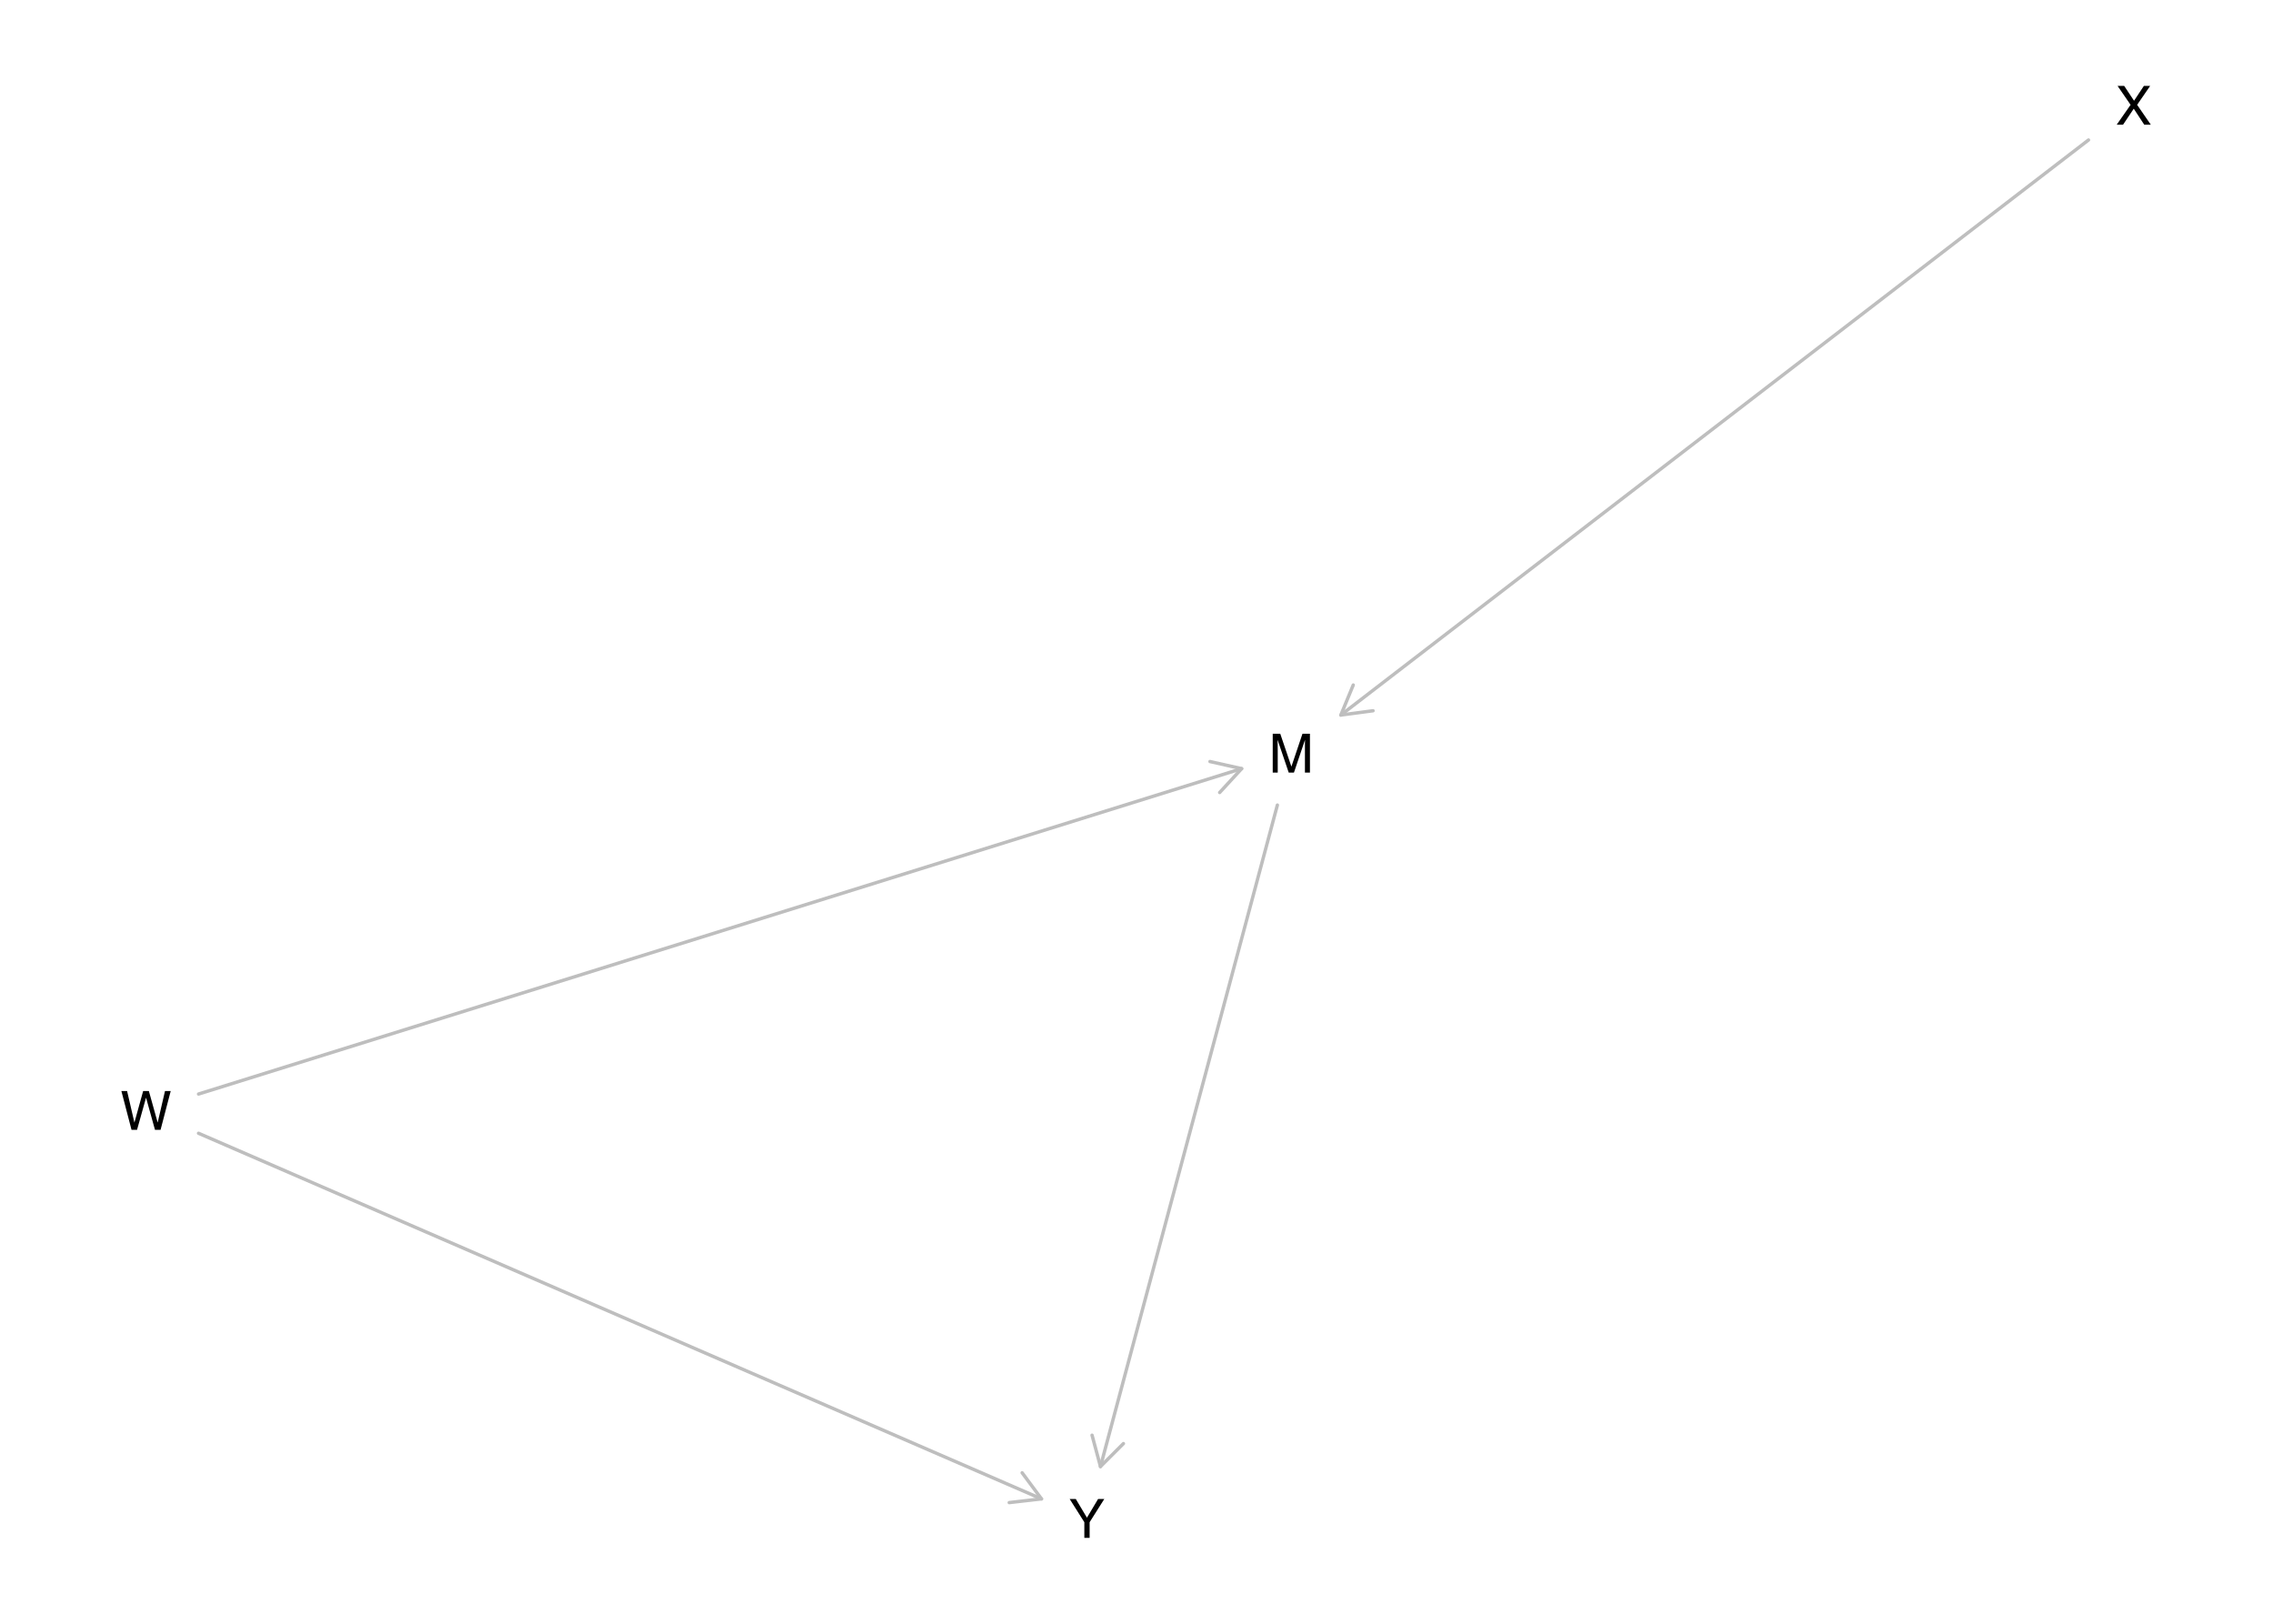
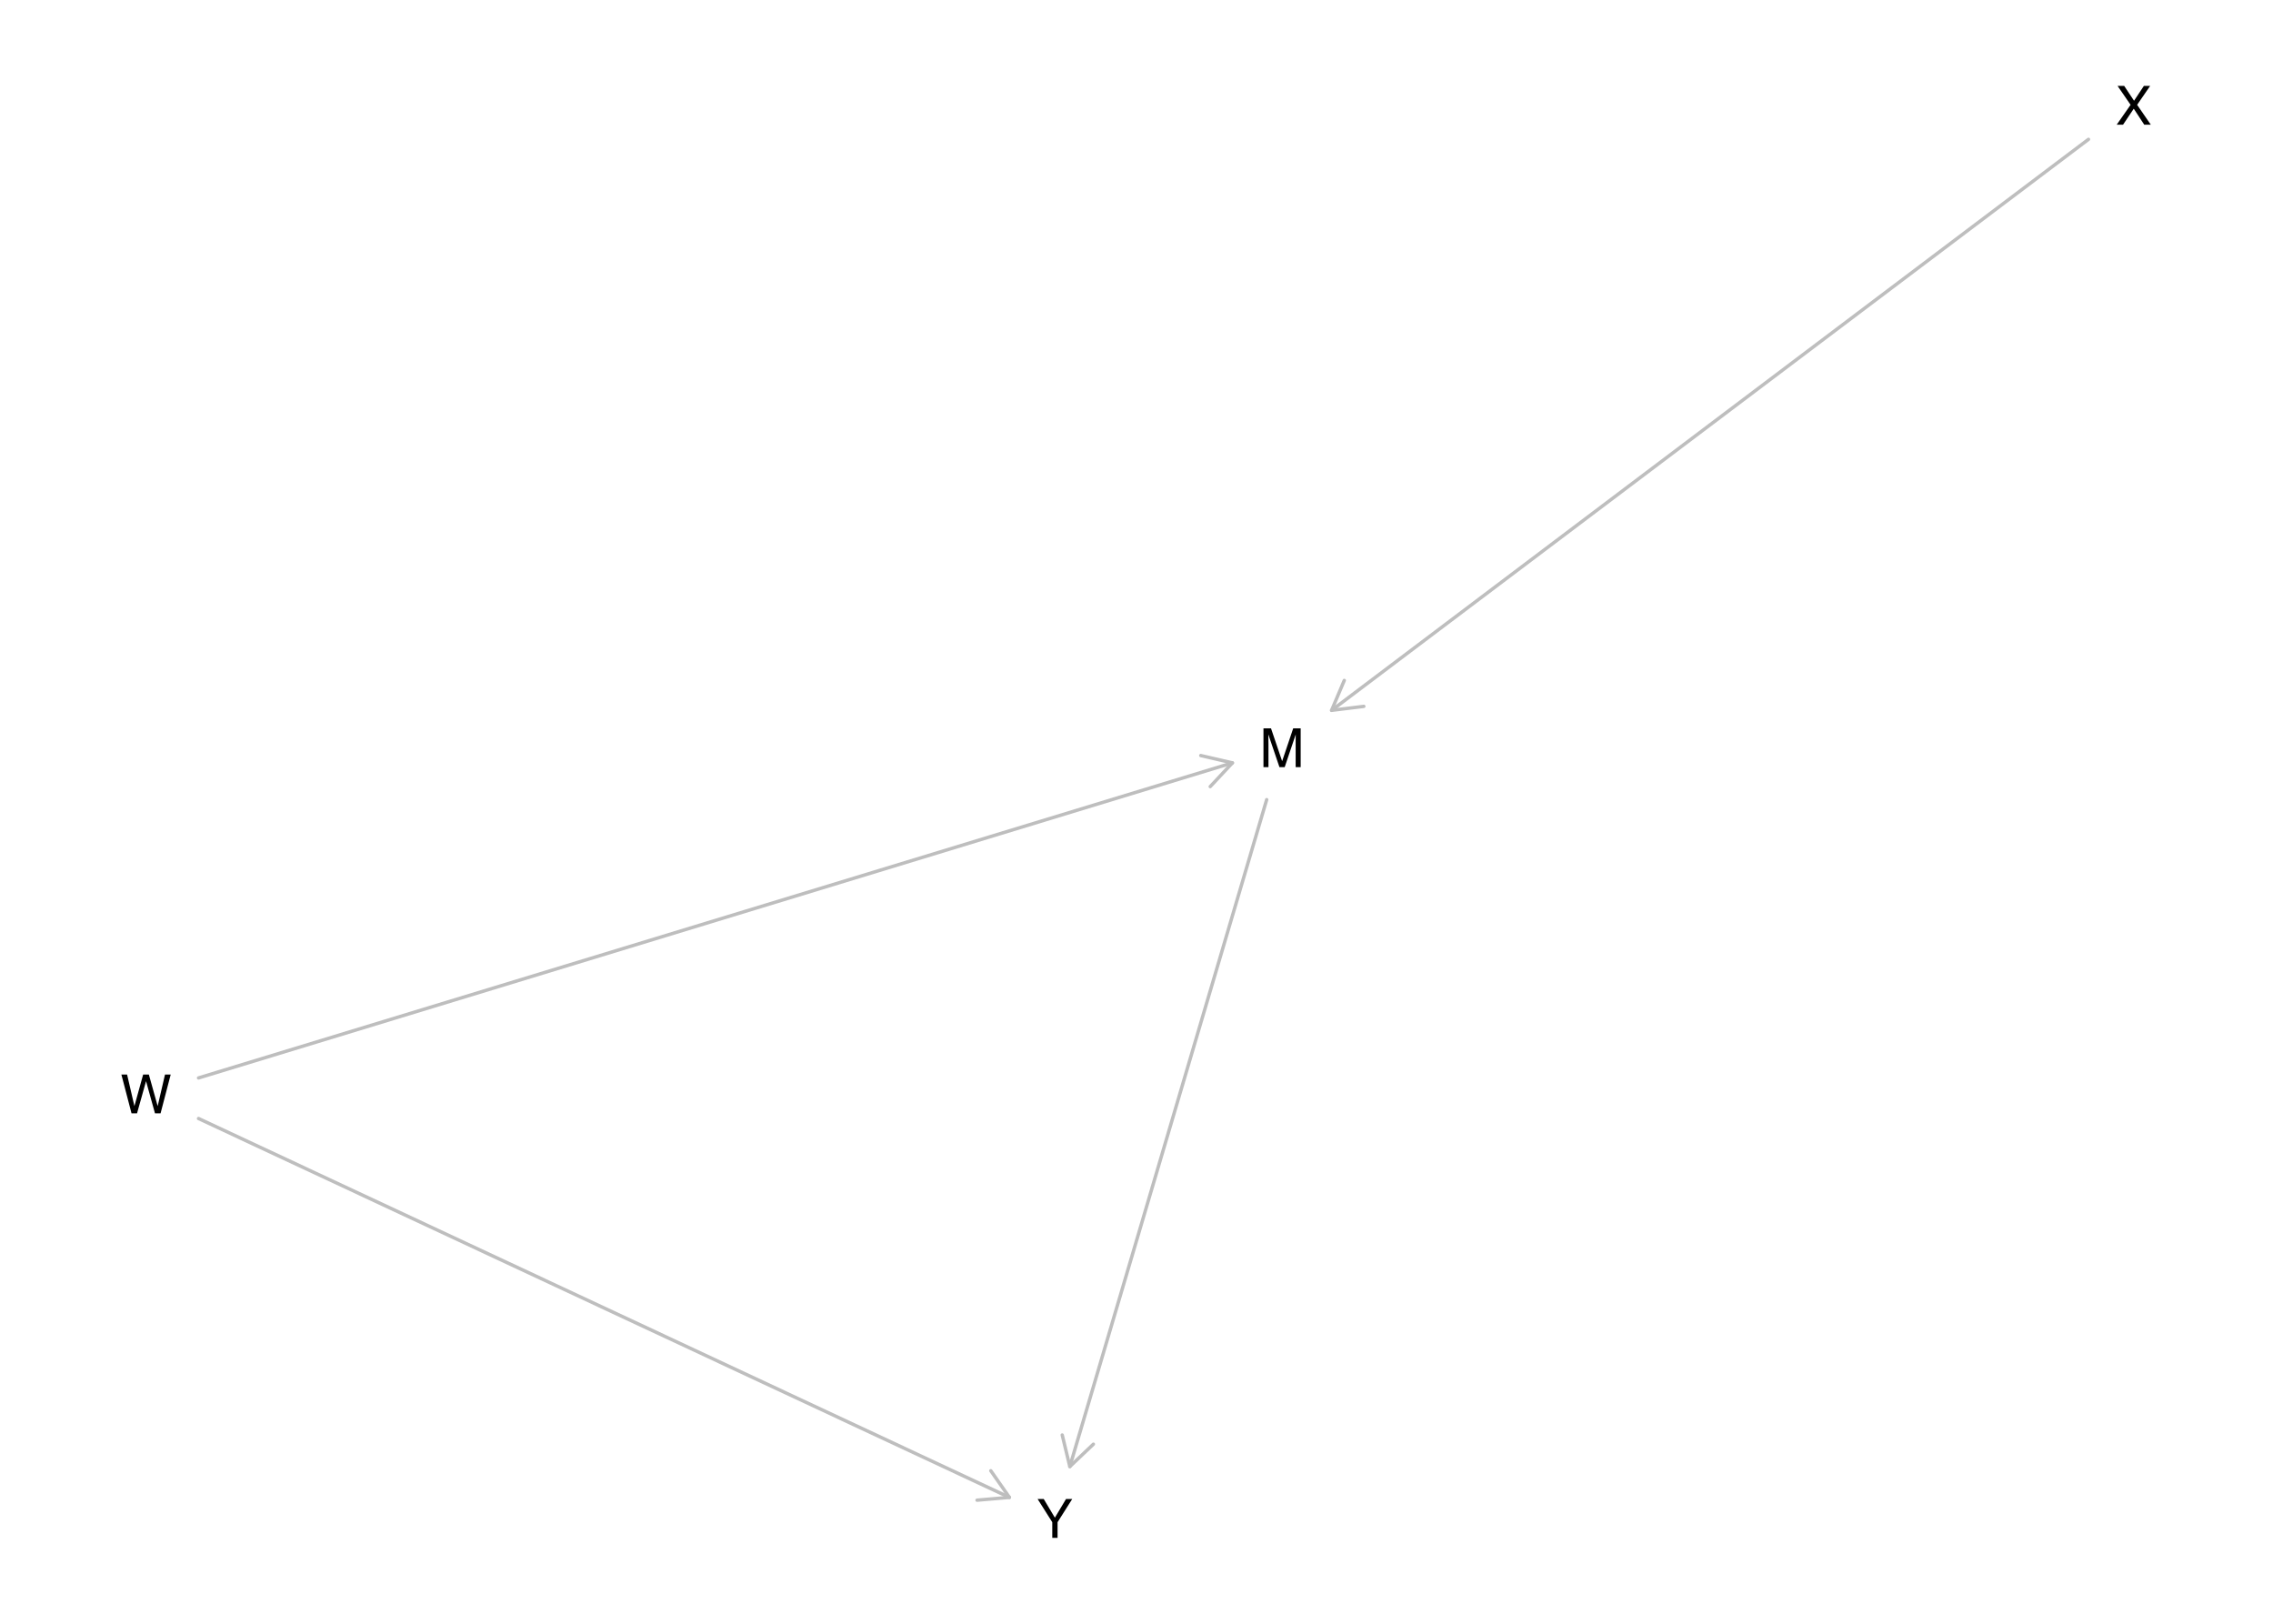
<svg xmlns="http://www.w3.org/2000/svg" xmlns:xlink="http://www.w3.org/1999/xlink" width="504pt" height="360pt" viewBox="0 0 504 360" version="1.1">
  <defs>
    <g>
      <symbol overflow="visible" id="glyph0-0">
        <path style="stroke:none;" d="M 0.391 0 L 0.391 -8.609 L 7.219 -8.609 L 7.219 0 Z M 6.141 -1.078 L 6.141 -7.531 L 1.469 -7.531 L 1.469 -1.078 Z M 6.141 -1.078 " />
      </symbol>
      <symbol overflow="visible" id="glyph0-1">
        <path style="stroke:none;" d="M 0.891 -8.609 L 2.562 -8.609 L 5.031 -1.328 L 7.484 -8.609 L 9.141 -8.609 L 9.141 0 L 8.031 0 L 8.031 -5.078 C 8.031 -5.254 8.031 -5.547 8.031 -5.953 C 8.039 -6.359 8.047 -6.797 8.047 -7.266 L 5.594 0 L 4.438 0 L 1.969 -7.266 L 1.969 -7 C 1.969 -6.789 1.973 -6.469 1.984 -6.031 C 1.992 -5.602 2 -5.285 2 -5.078 L 2 0 L 0.891 0 Z M 0.891 -8.609 " />
      </symbol>
      <symbol overflow="visible" id="glyph0-2">
        <path style="stroke:none;" d="M 1.484 -8.609 L 3.109 -1.609 L 5.047 -8.609 L 6.312 -8.609 L 8.266 -1.609 L 9.891 -8.609 L 11.156 -8.609 L 8.906 0 L 7.672 0 L 5.688 -7.141 L 3.688 0 L 2.469 0 L 0.219 -8.609 Z M 1.484 -8.609 " />
      </symbol>
      <symbol overflow="visible" id="glyph0-3">
        <path style="stroke:none;" d="M 1.656 0 L 0.25 0 L 3.328 -4.406 L 0.438 -8.609 L 1.906 -8.609 L 4.094 -5.312 L 6.281 -8.609 L 7.672 -8.609 L 4.781 -4.406 L 7.812 0 L 6.359 0 L 4.031 -3.547 Z M 1.656 0 " />
      </symbol>
      <symbol overflow="visible" id="glyph0-4">
        <path style="stroke:none;" d="M 0.25 -8.609 L 1.609 -8.609 L 4.078 -4.469 L 6.547 -8.609 L 7.922 -8.609 L 4.672 -3.469 L 4.672 0 L 3.5 0 L 3.5 -3.469 Z M 4.094 -8.609 Z M 4.094 -8.609 " />
      </symbol>
    </g>
  </defs>
  <g id="surface1475">
    <rect x="0" y="0" width="504" height="360" style="fill:rgb(100%,100%,100%);fill-opacity:1;stroke:none;" />
-     <path style="fill:none;stroke-width:0.75;stroke-linecap:round;stroke-linejoin:round;stroke:rgb(74.51%,74.51%,74.51%);stroke-opacity:1;stroke-miterlimit:10;" d="M 283.238 178.492 L 244.012 325.152 " />
-     <path style="fill:none;stroke-width:0.75;stroke-linecap:round;stroke-linejoin:round;stroke:rgb(74.51%,74.51%,74.51%);stroke-opacity:1;stroke-miterlimit:10;" d="M 242.145 318.199 L 244.012 325.152 L 249.102 320.059 " />
-     <path style="fill:none;stroke-width:0.75;stroke-linecap:round;stroke-linejoin:round;stroke:rgb(74.51%,74.51%,74.51%);stroke-opacity:1;stroke-miterlimit:10;" d="M 44.023 242.559 L 275.316 170.418 " />
-     <path style="fill:none;stroke-width:0.75;stroke-linecap:round;stroke-linejoin:round;stroke:rgb(74.51%,74.51%,74.51%);stroke-opacity:1;stroke-miterlimit:10;" d="M 270.438 175.711 L 275.316 170.418 L 268.293 168.84 " />
-     <path style="fill:none;stroke-width:0.75;stroke-linecap:round;stroke-linejoin:round;stroke:rgb(74.51%,74.51%,74.51%);stroke-opacity:1;stroke-miterlimit:10;" d="M 44.023 251.258 L 230.934 332.316 " />
-     <path style="fill:none;stroke-width:0.75;stroke-linecap:round;stroke-linejoin:round;stroke:rgb(74.51%,74.51%,74.51%);stroke-opacity:1;stroke-miterlimit:10;" d="M 223.781 333.141 L 230.934 332.316 L 226.645 326.535 " />
-     <path style="fill:none;stroke-width:0.75;stroke-linecap:round;stroke-linejoin:round;stroke:rgb(74.51%,74.51%,74.51%);stroke-opacity:1;stroke-miterlimit:10;" d="M 463.09 31.039 L 297.312 158.531 " />
-     <path style="fill:none;stroke-width:0.75;stroke-linecap:round;stroke-linejoin:round;stroke:rgb(74.51%,74.51%,74.51%);stroke-opacity:1;stroke-miterlimit:10;" d="M 300.062 151.875 L 297.312 158.531 L 304.453 157.582 " />
+     <path style="fill:none;stroke-width:0.75;stroke-linecap:round;stroke-linejoin:round;stroke:rgb(74.51%,74.51%,74.51%);stroke-opacity:1;stroke-miterlimit:10;" d="M 280.867 177.289 L 237.219 325.152 " />
+     <path style="fill:none;stroke-width:0.75;stroke-linecap:round;stroke-linejoin:round;stroke:rgb(74.51%,74.51%,74.51%);stroke-opacity:1;stroke-miterlimit:10;" d="M 235.531 318.152 L 237.219 325.152 L 242.438 320.191 " />
+     <path style="fill:none;stroke-width:0.75;stroke-linecap:round;stroke-linejoin:round;stroke:rgb(74.51%,74.51%,74.51%);stroke-opacity:1;stroke-miterlimit:10;" d="M 44.023 238.988 L 273.266 169.137 " />
+     <path style="fill:none;stroke-width:0.75;stroke-linecap:round;stroke-linejoin:round;stroke:rgb(74.51%,74.51%,74.51%);stroke-opacity:1;stroke-miterlimit:10;" d="M 268.348 174.398 L 273.266 169.137 L 266.25 167.512 " />
+     <path style="fill:none;stroke-width:0.75;stroke-linecap:round;stroke-linejoin:round;stroke:rgb(74.51%,74.51%,74.51%);stroke-opacity:1;stroke-miterlimit:10;" d="M 44.023 247.988 L 223.82 331.984 " />
+     <path style="fill:none;stroke-width:0.75;stroke-linecap:round;stroke-linejoin:round;stroke:rgb(74.51%,74.51%,74.51%);stroke-opacity:1;stroke-miterlimit:10;" d="M 216.648 332.605 L 223.82 331.984 L 219.695 326.082 " />
+     <path style="fill:none;stroke-width:0.75;stroke-linecap:round;stroke-linejoin:round;stroke:rgb(74.51%,74.51%,74.51%);stroke-opacity:1;stroke-miterlimit:10;" d="M 463.09 30.891 L 295.262 157.488 " />
+     <path style="fill:none;stroke-width:0.75;stroke-linecap:round;stroke-linejoin:round;stroke:rgb(74.51%,74.51%,74.51%);stroke-opacity:1;stroke-miterlimit:10;" d="M 298.07 150.859 L 295.262 157.488 L 302.406 156.609 " />
    <g style="fill:rgb(0%,0%,0%);fill-opacity:1;">
-       <use xlink:href="#glyph0-1" x="281.316" y="171.293" />
+       <use xlink:href="#glyph0-1" x="279.262" y="170.09" />
    </g>
    <g style="fill:rgb(0%,0%,0%);fill-opacity:1;">
-       <use xlink:href="#glyph0-2" x="26.695" y="250.5" />
+       <use xlink:href="#glyph0-2" x="26.695" y="246.844" />
    </g>
    <g style="fill:rgb(0%,0%,0%);fill-opacity:1;">
      <use xlink:href="#glyph0-3" x="469.094" y="27.648" />
    </g>
    <g style="fill:rgb(0%,0%,0%);fill-opacity:1;">
-       <use xlink:href="#glyph0-4" x="236.934" y="340.957" />
+       <use xlink:href="#glyph0-4" x="229.824" y="340.957" />
    </g>
  </g>
</svg>
